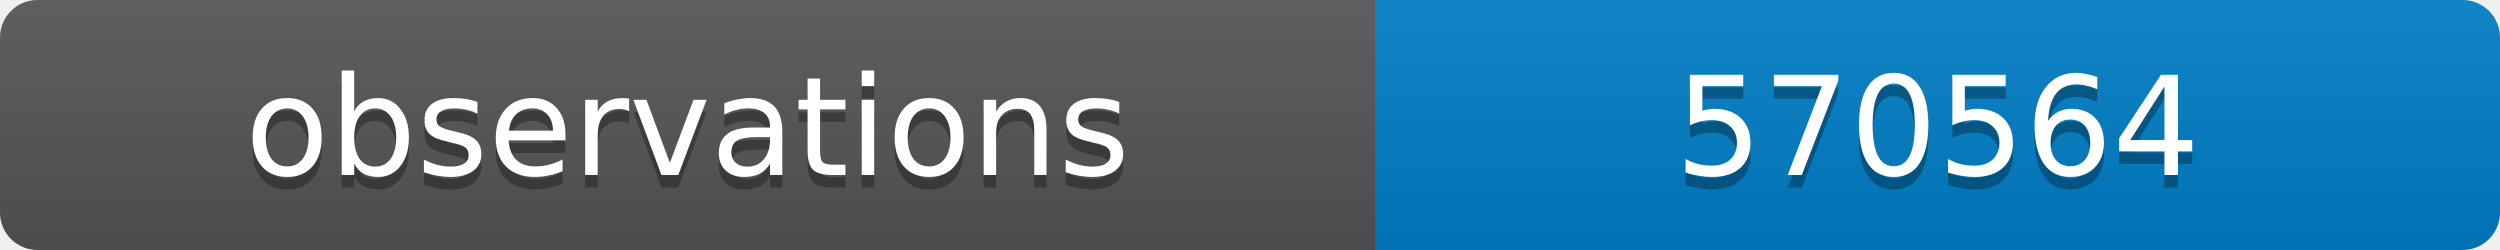
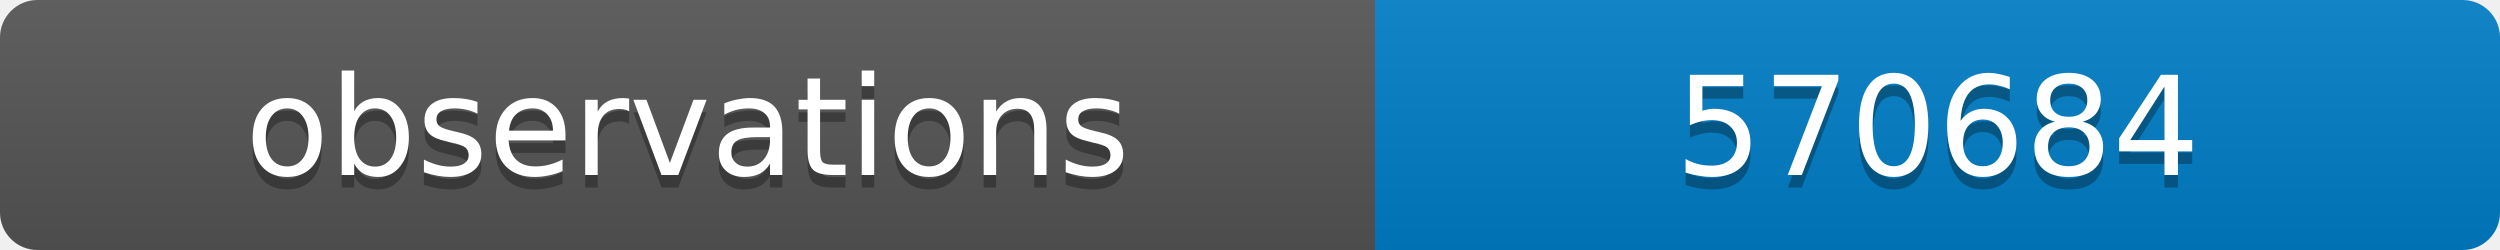
<svg xmlns="http://www.w3.org/2000/svg" width="200" height="20">
  <linearGradient id="b" x2="0" y2="100%">
    <stop offset="0" stop-color="#bbb" stop-opacity=".1" />
    <stop offset="1" stop-opacity=".1" />
  </linearGradient>
  <clipPath id="a">
    <rect width="200" height="20" rx="3" fill="#fff" />
  </clipPath>
  <g clip-path="url(#a)">
    <path fill="#555" d="M0 0h110v20H0z" />
    <path fill="#007ec6" d="M110 0h90v20H110z" />
    <path fill="url(#b)" d="M0 0h200v20H0z" />
  </g>
  <g fill="#fff" text-anchor="middle" font-family="DejaVu Sans,Verdana,Geneva,sans-serif" font-size="11">
    <text x="55" y="15" fill="#010101" fill-opacity=".3">observations</text>
    <text x="55" y="14">observations</text>
-     <text x="155" y="15" fill="#010101" fill-opacity=".3">570564</text>
-     <text x="155" y="14">570564</text>
+     <text x="155" y="15" fill="#010101" fill-opacity=".3">570684</text>
+     <text x="155" y="14">570684</text>
  </g>
</svg>
